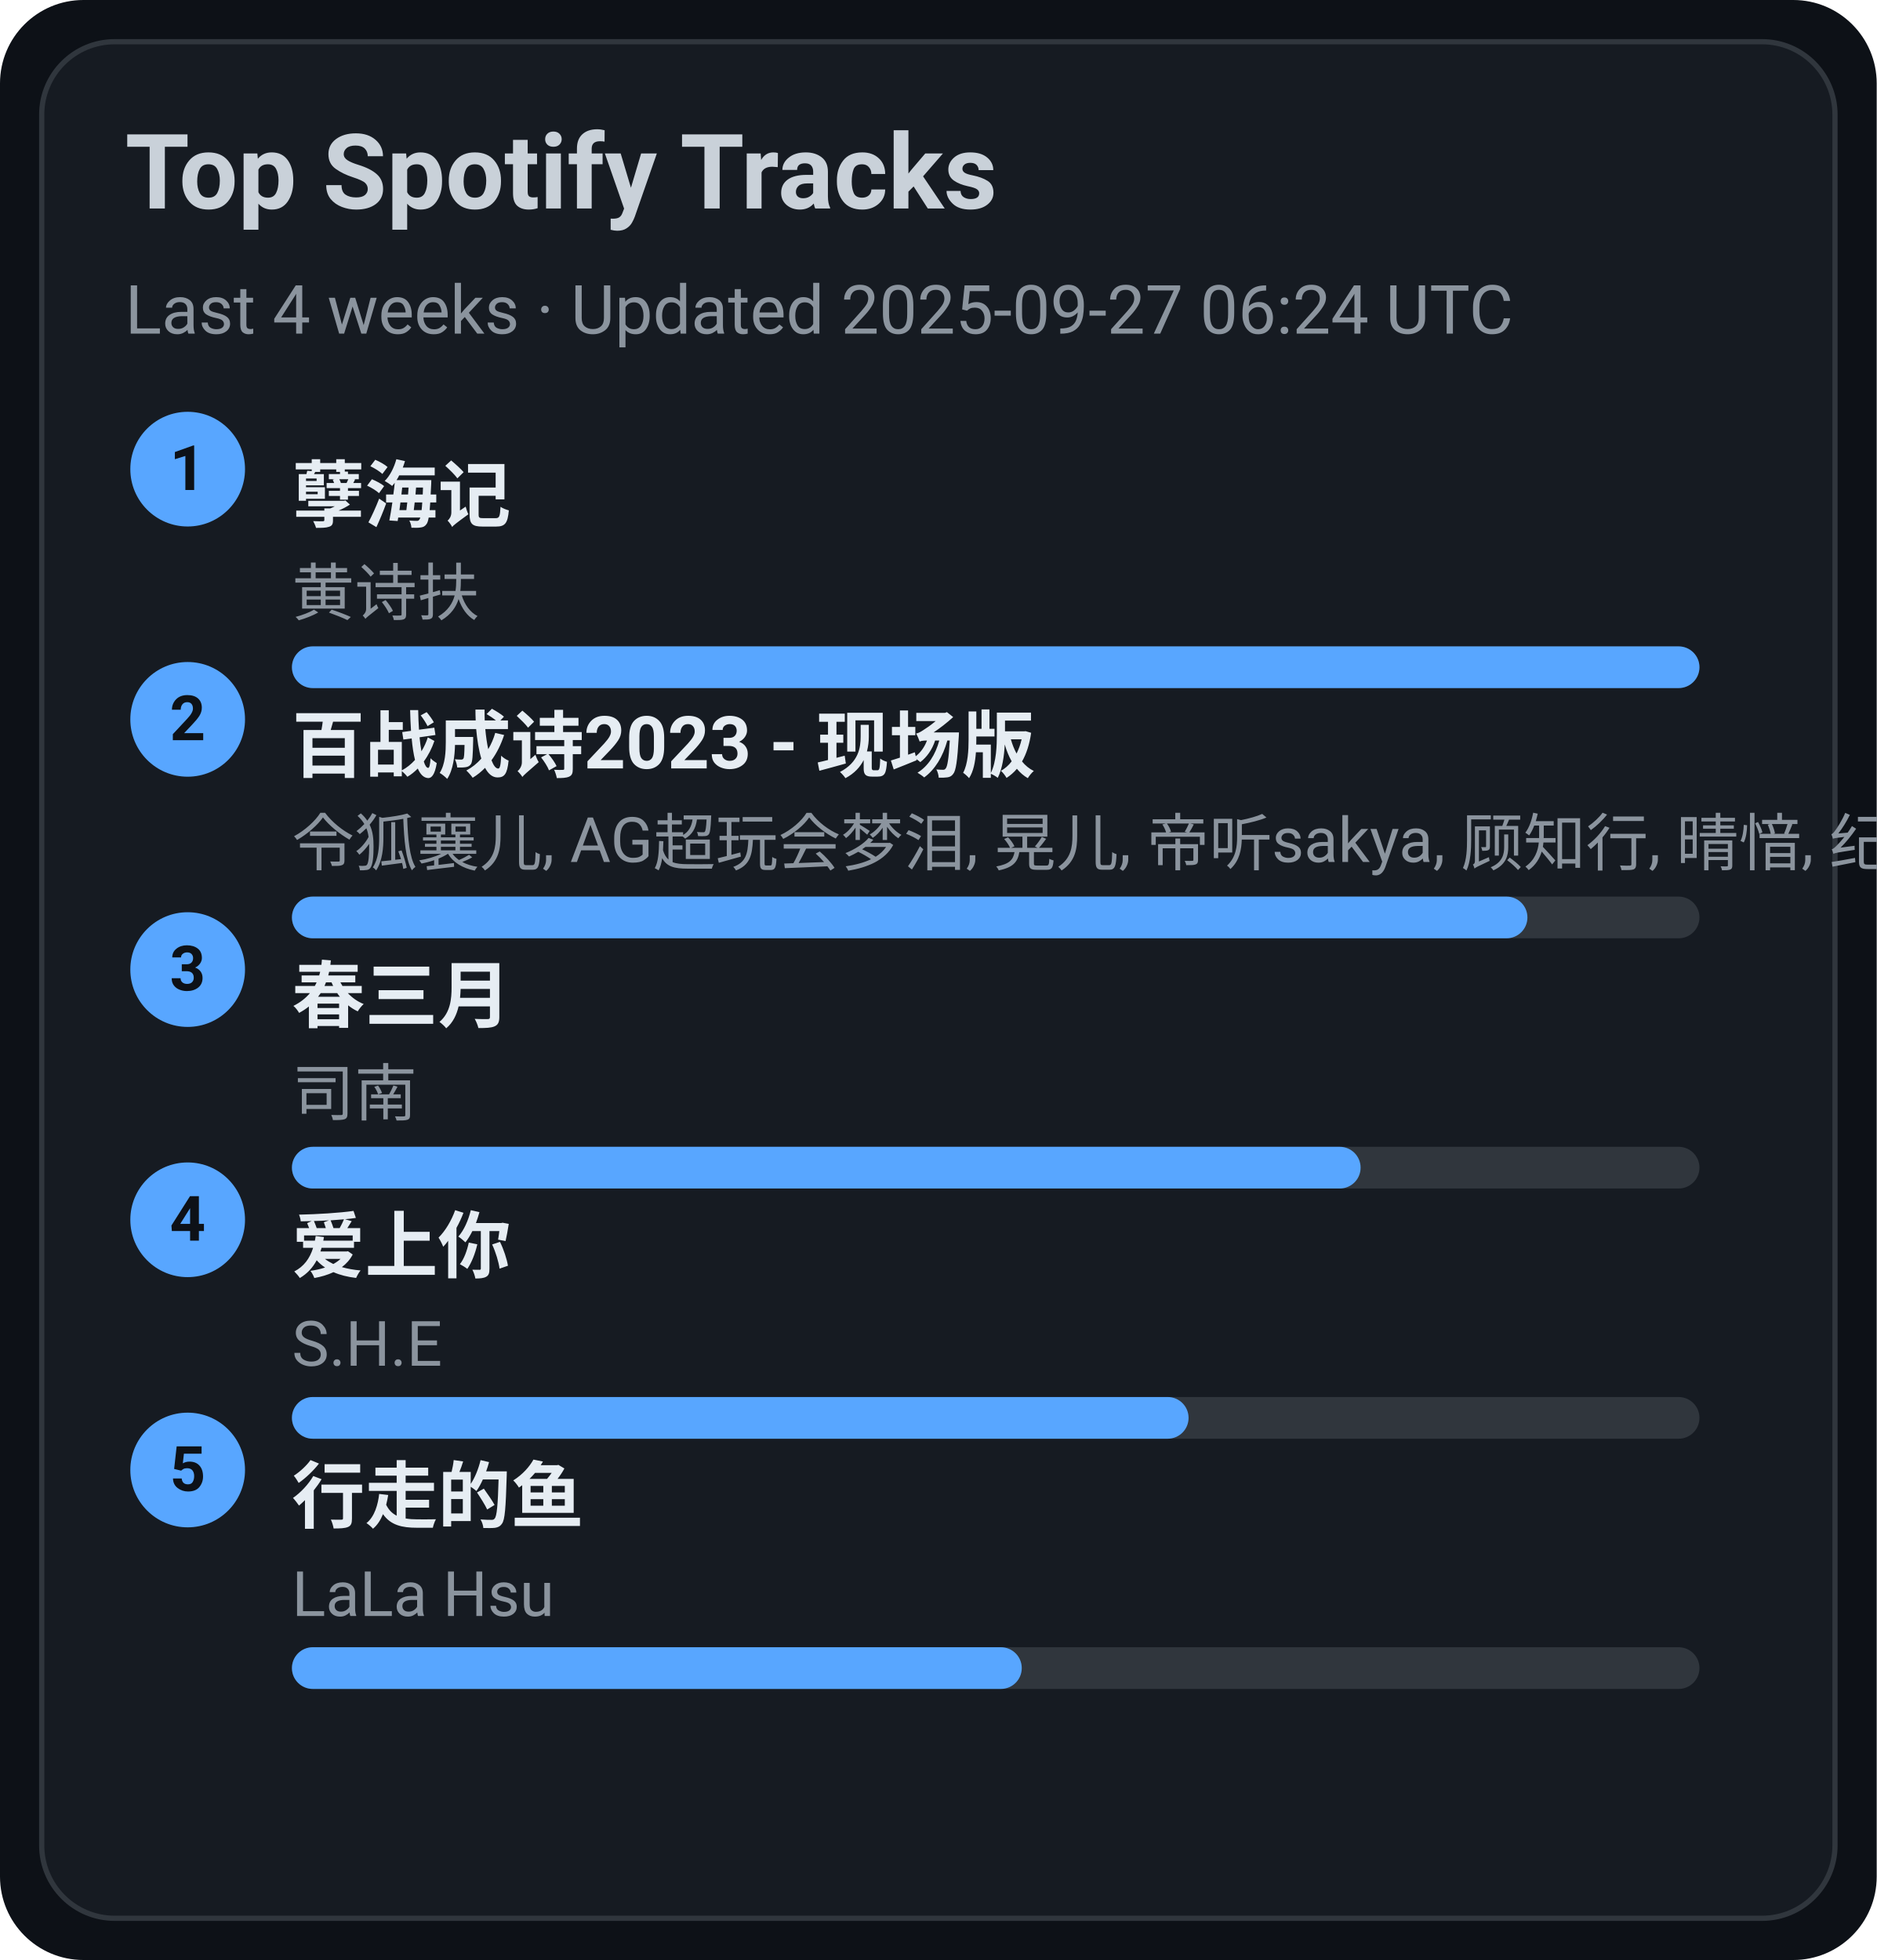
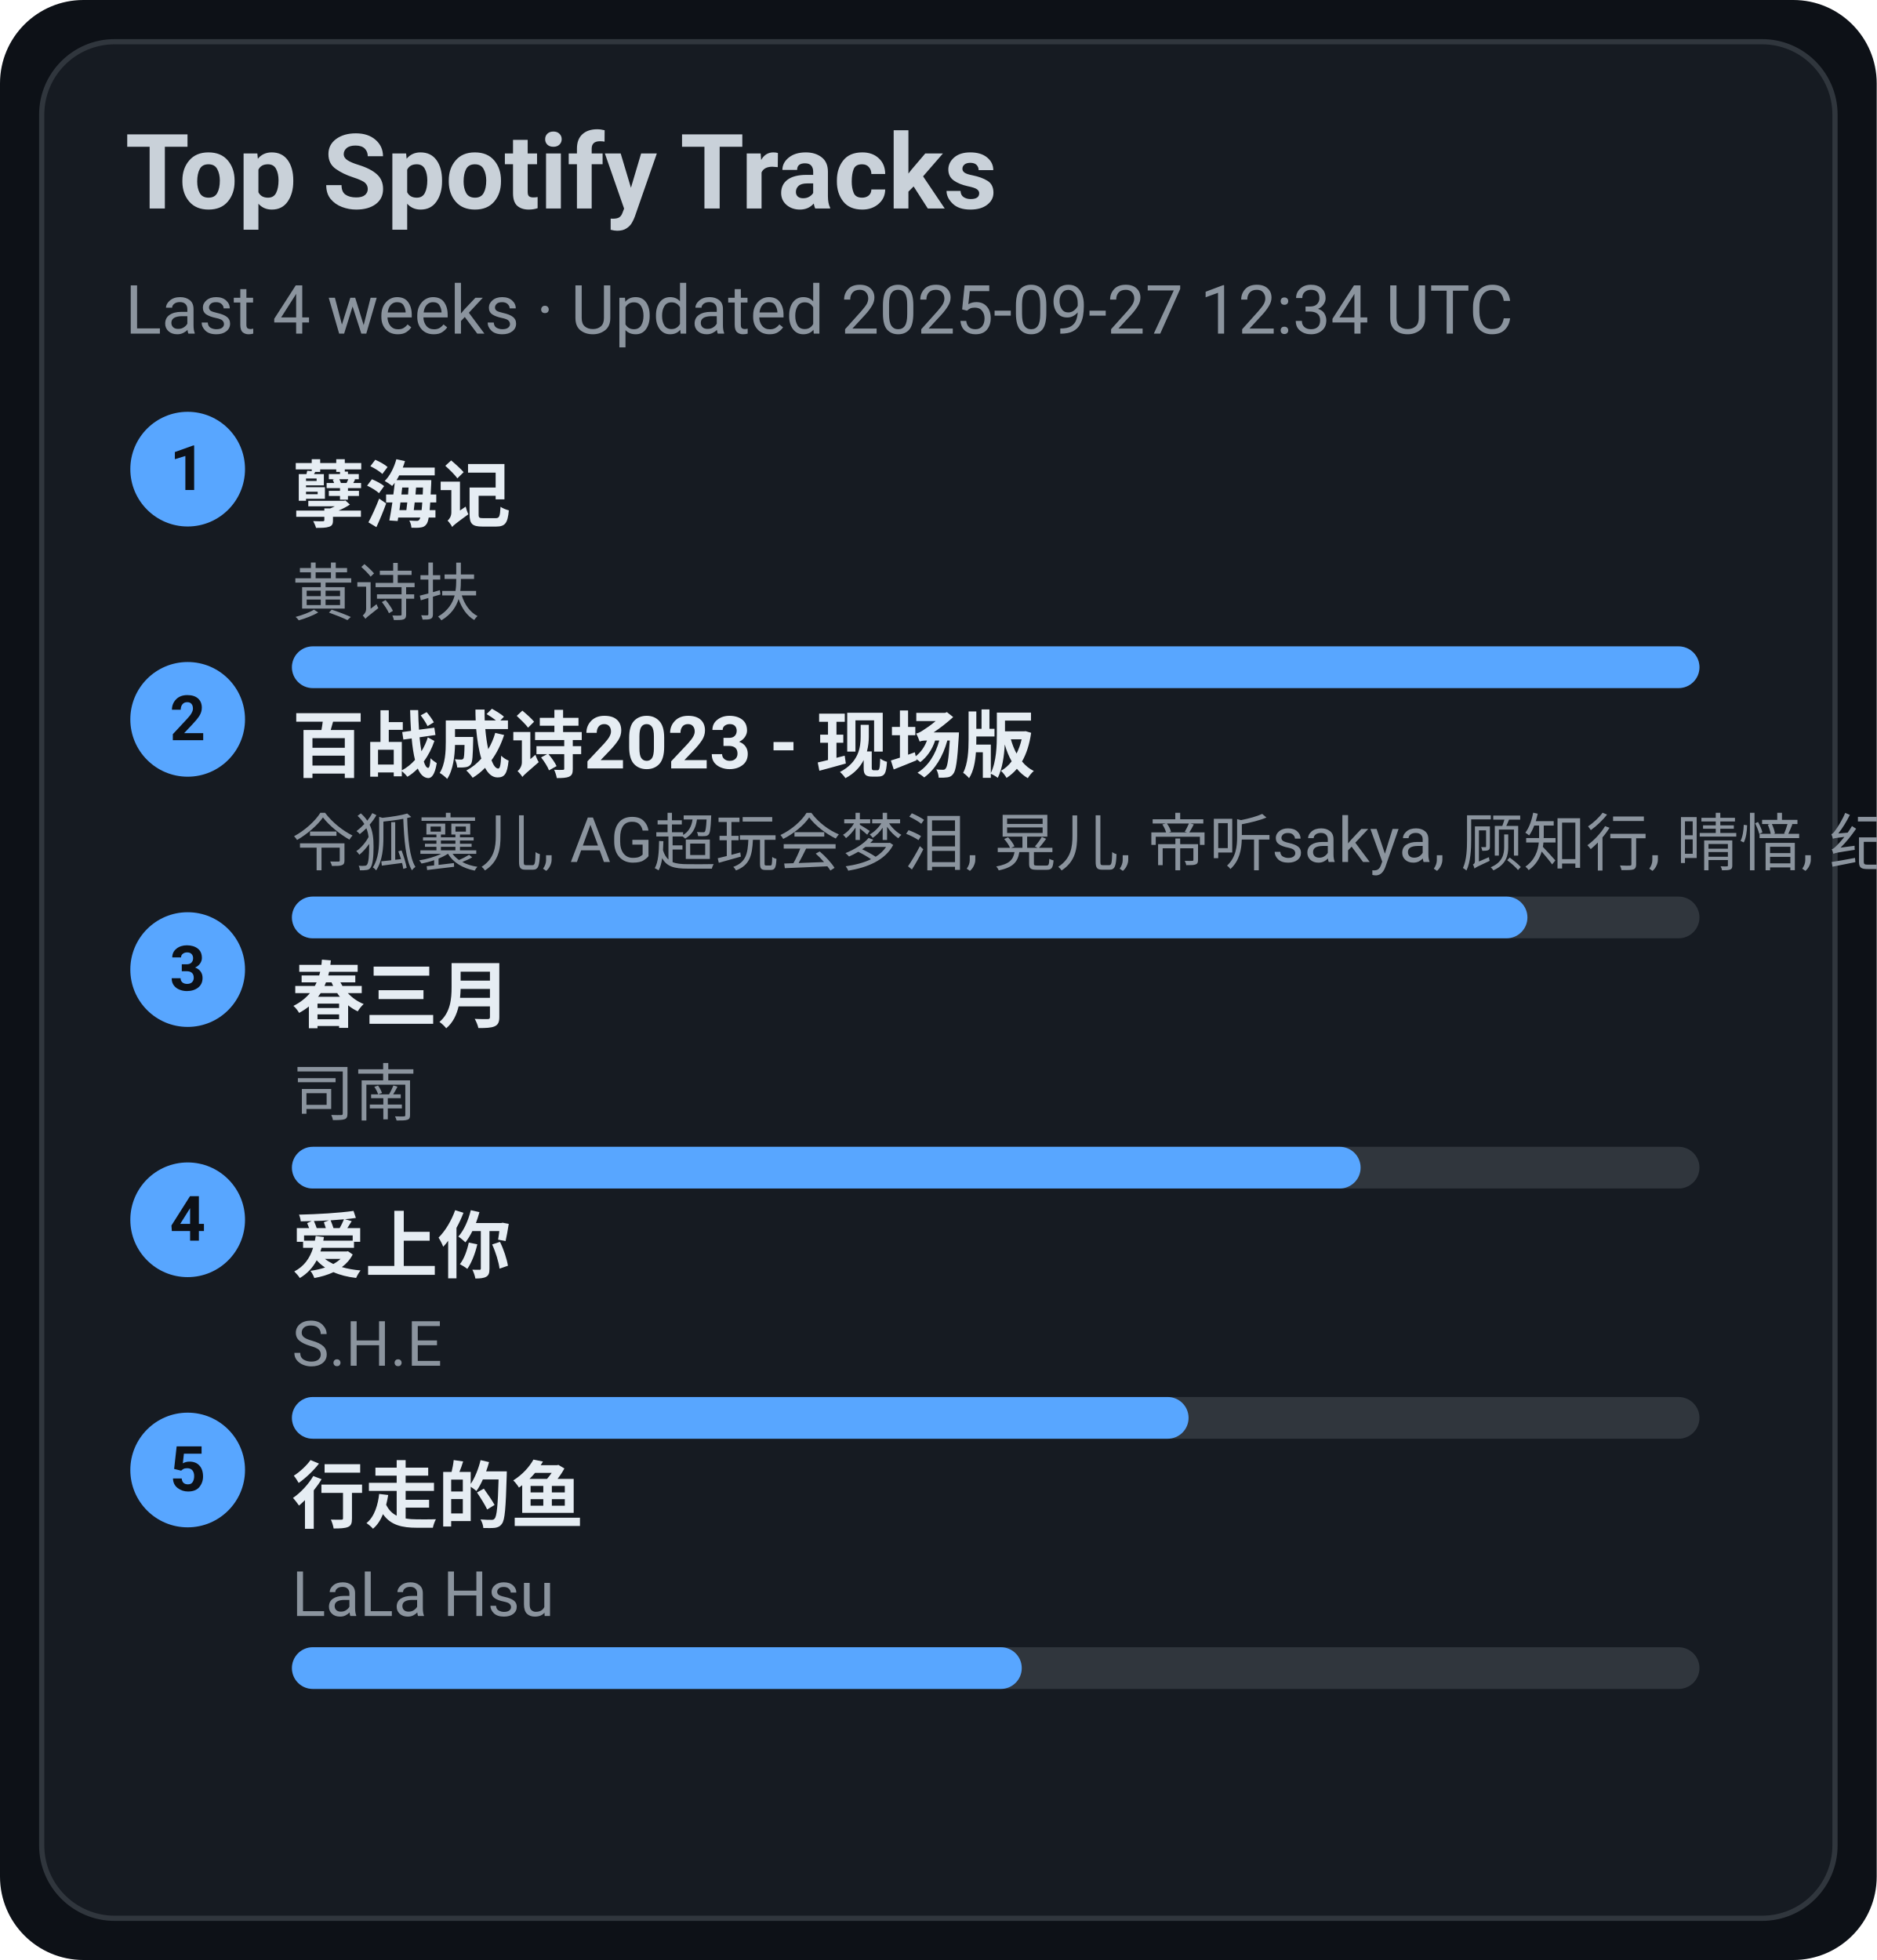
<svg xmlns="http://www.w3.org/2000/svg" width="360" height="376" viewBox="0 0 360 376">
  <style>text{font-family:-apple-system,BlinkMacSystemFont,Segoe UI,Roboto,Ubuntu,Helvetica Neue,Arial,Noto Sans,sans-serif}</style>
  <rect width="360" height="376" rx="16" fill="#0d1117" />
  <rect x="8" y="8" width="344" height="360" rx="14" fill="#161b22" stroke="#30363d" />
  <text x="24" y="40" font-size="20" fill="#c9d1d9" font-weight="600">Top Spotify Tracks</text>
-   <text x="24" y="64" font-size="13" fill="#8b949e">Last 4 weeks · Updated 2025-09-27 06:24 UTC</text>
+   <text x="24" y="64" font-size="13" fill="#8b949e">Last 4 weeks · Updated 2025-09-27 12:34 UTC</text>
  <circle cx="36" cy="90" r="11" fill="#58a6ff" />
  <text x="36" y="94" text-anchor="middle" font-size="12" fill="#0d1117" font-weight="700">1</text>
  <a href="https://open.spotify.com/track/3eIovUMhirNN6btJbpzNqD" target="_blank" rel="noopener noreferrer">
    <text x="56" y="100" font-size="14" fill="#e6edf3" font-weight="600">孽海记</text>
  </a>
  <text x="56" y="118" font-size="12" fill="#8b949e">黄诗扶</text>
  <rect x="56" y="124" width="270" height="8" rx="4" fill="#30363d" />
  <rect x="56" y="124" width="270" height="8" rx="4" fill="#58a6ff" />
  <circle cx="36" cy="138" r="11" fill="#58a6ff" />
  <text x="36" y="142" text-anchor="middle" font-size="12" fill="#0d1117" font-weight="700">2</text>
  <a href="https://open.spotify.com/track/2gttnS8fWnDwziLFt2TLEi" target="_blank" rel="noopener noreferrer">
    <text x="56" y="148" font-size="14" fill="#e6edf3" font-weight="600">百战成诗2023 - 现场版</text>
  </a>
  <text x="56" y="166" font-size="12" fill="#8b949e">令狐襄儿, AG超玩会梦泪, 晃儿, 帝听sakya, 顾知行, 晴愔, 纪粹希, 于冬然, 呦猫UNEKO</text>
  <rect x="56" y="172" width="270" height="8" rx="4" fill="#30363d" />
  <rect x="56" y="172" width="237" height="8" rx="4" fill="#58a6ff" />
  <circle cx="36" cy="186" r="11" fill="#58a6ff" />
  <text x="36" y="190" text-anchor="middle" font-size="12" fill="#0d1117" font-weight="700">3</text>
  <a href="https://open.spotify.com/track/5A9BOP4WTk2UayDlMb8w98" target="_blank" rel="noopener noreferrer">
    <text x="56" y="196" font-size="14" fill="#e6edf3" font-weight="600">春三月</text>
  </a>
  <text x="56" y="214" font-size="12" fill="#8b949e">司南</text>
  <rect x="56" y="220" width="270" height="8" rx="4" fill="#30363d" />
  <rect x="56" y="220" width="205" height="8" rx="4" fill="#58a6ff" />
  <circle cx="36" cy="234" r="11" fill="#58a6ff" />
  <text x="36" y="238" text-anchor="middle" font-size="12" fill="#0d1117" font-weight="700">4</text>
  <a href="https://open.spotify.com/track/4hcNpo1rtbzyNswsM5byTf" target="_blank" rel="noopener noreferrer">
    <text x="56" y="244" font-size="14" fill="#e6edf3" font-weight="600">爱上你</text>
  </a>
  <text x="56" y="262" font-size="12" fill="#8b949e">S.H.E</text>
  <rect x="56" y="268" width="270" height="8" rx="4" fill="#30363d" />
  <rect x="56" y="268" width="172" height="8" rx="4" fill="#58a6ff" />
  <circle cx="36" cy="282" r="11" fill="#58a6ff" />
  <text x="36" y="286" text-anchor="middle" font-size="12" fill="#0d1117" font-weight="700">5</text>
  <a href="https://open.spotify.com/track/5tGyQ1cWTaHBfZSHWr8AZb" target="_blank" rel="noopener noreferrer">
    <text x="56" y="292" font-size="14" fill="#e6edf3" font-weight="600">行走的鱼</text>
  </a>
  <text x="56" y="310" font-size="12" fill="#8b949e">LaLa Hsu</text>
  <rect x="56" y="316" width="270" height="8" rx="4" fill="#30363d" />
  <rect x="56" y="316" width="140" height="8" rx="4" fill="#58a6ff" />
</svg>
